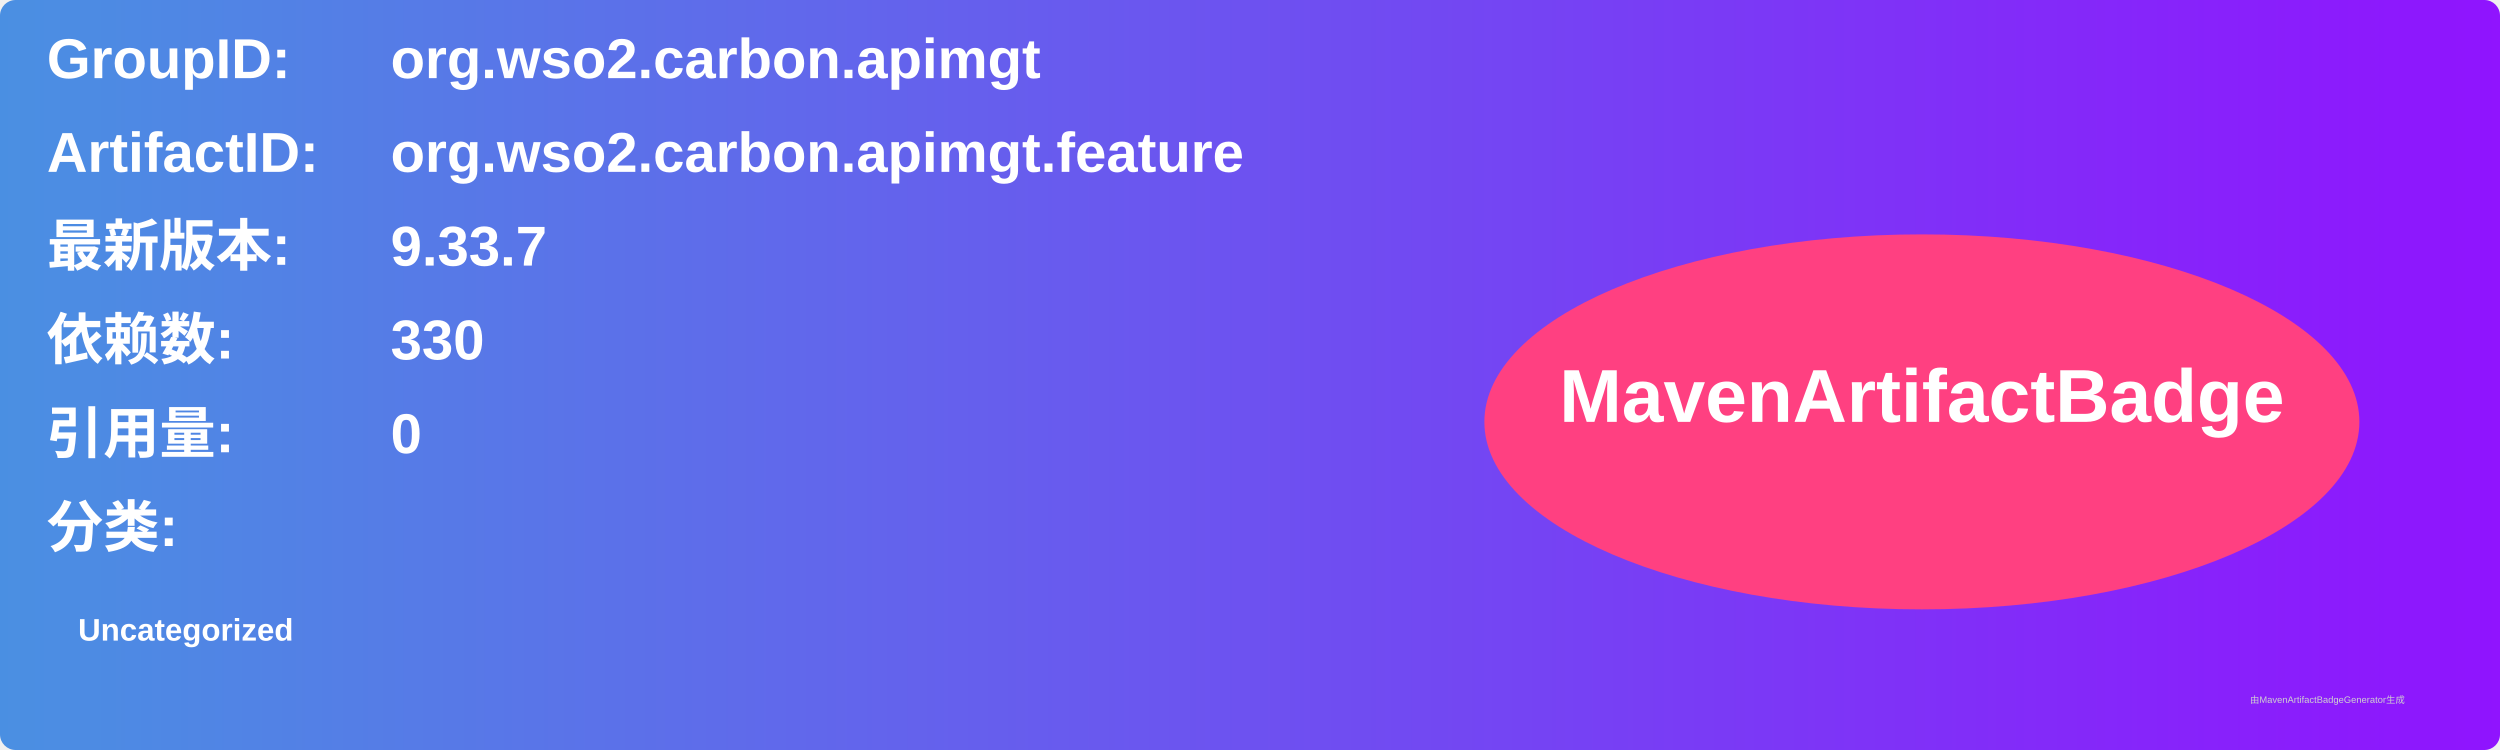
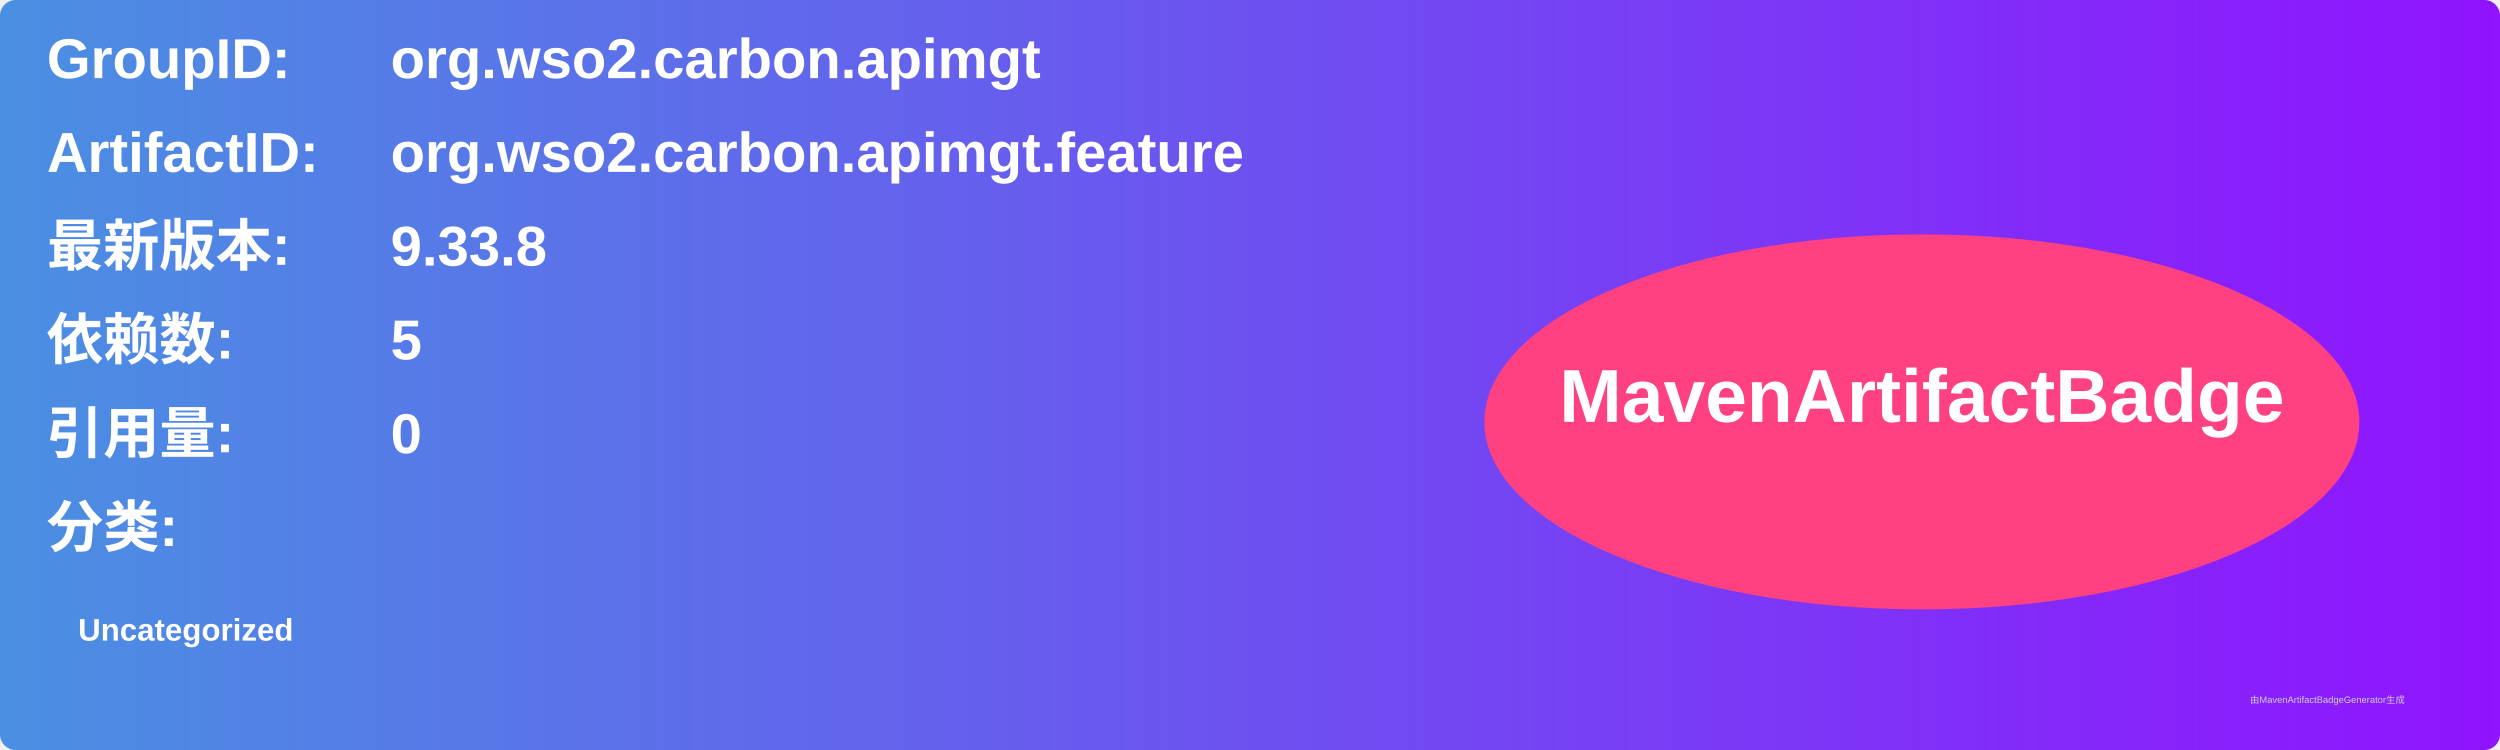
<svg xmlns="http://www.w3.org/2000/svg" width="800" height="240" viewBox="0 0 800 240">
  <linearGradient id="grad" x1="0%" y1="0%" x2="100%" y2="0%">
    <stop offset="0%" stop-color="#4a90e2" />
    <stop offset="100%" stop-color="#9013fe" />
  </linearGradient>
  <rect width="100%" height="100%" rx="5" ry="5" fill="url(#grad)" />
  <g transform="translate(15, 15)">
    <text x="0" y="10" font-family="Arial" font-size="18" fill="white" font-weight="bold" width="260">GroupID:</text>
    <text x="110" y="10" font-family="Arial" font-size="18" fill="white" font-weight="bold" width="460">org.wso2.carbon.apimgt</text>
    <text x="0" y="40" font-family="Arial" font-size="18" fill="white" font-weight="bold" width="260">ArtifactID:</text>
    <text x="110" y="40" font-family="Arial" font-size="18" fill="white" font-weight="bold" width="460">org.wso2.carbon.apimgt.feature</text>
    <text x="0" y="70" font-family="Arial" font-size="18" fill="white" font-weight="bold">最新版本:</text>
    <text x="110" y="70" font-family="Arial" font-size="18" fill="white" font-weight="bold">
-       <tspan font-weight="bold">9.33.7</tspan>
+       <tspan font-weight="bold">9.33.8</tspan>
    </text>
    <text x="0" y="100" font-family="Arial" font-size="18" fill="white" font-weight="bold">依赖数: </text>
    <text x="110" y="100" font-family="Arial" font-size="18" fill="white">
-       <tspan font-weight="bold">330</tspan>
+       <tspan font-weight="bold">5</tspan>
    </text>
    <text x="0" y="130" font-family="Arial" font-size="18" fill="white" font-weight="bold">引用量: </text>
    <text x="110" y="130" font-family="Arial" font-size="18" fill="white">
      <tspan font-weight="bold">0</tspan>
    </text>
    <text x="0" y="160" font-family="Arial" font-size="18" fill="white" font-weight="bold">分类:</text>
    <text x="10" y="190" font-family="Arial" font-size="10" fill="white">
      <tspan font-weight="bold">Uncategorized</tspan>
    </text>
    <ellipse cx="600" cy="120" rx="140" ry="60" fill="#ff4081" />
    <text x="600" y="120" text-anchor="middle" font-family="Arial" font-size="24" fill="white" font-weight="bold">MavenArtifactBadge</text>
  </g>
  <text x="720" y="225" font-family="Arial" font-size="3" fill="#d0d0d0">由MavenArtifactBadgeGenerator生成</text>
</svg>
